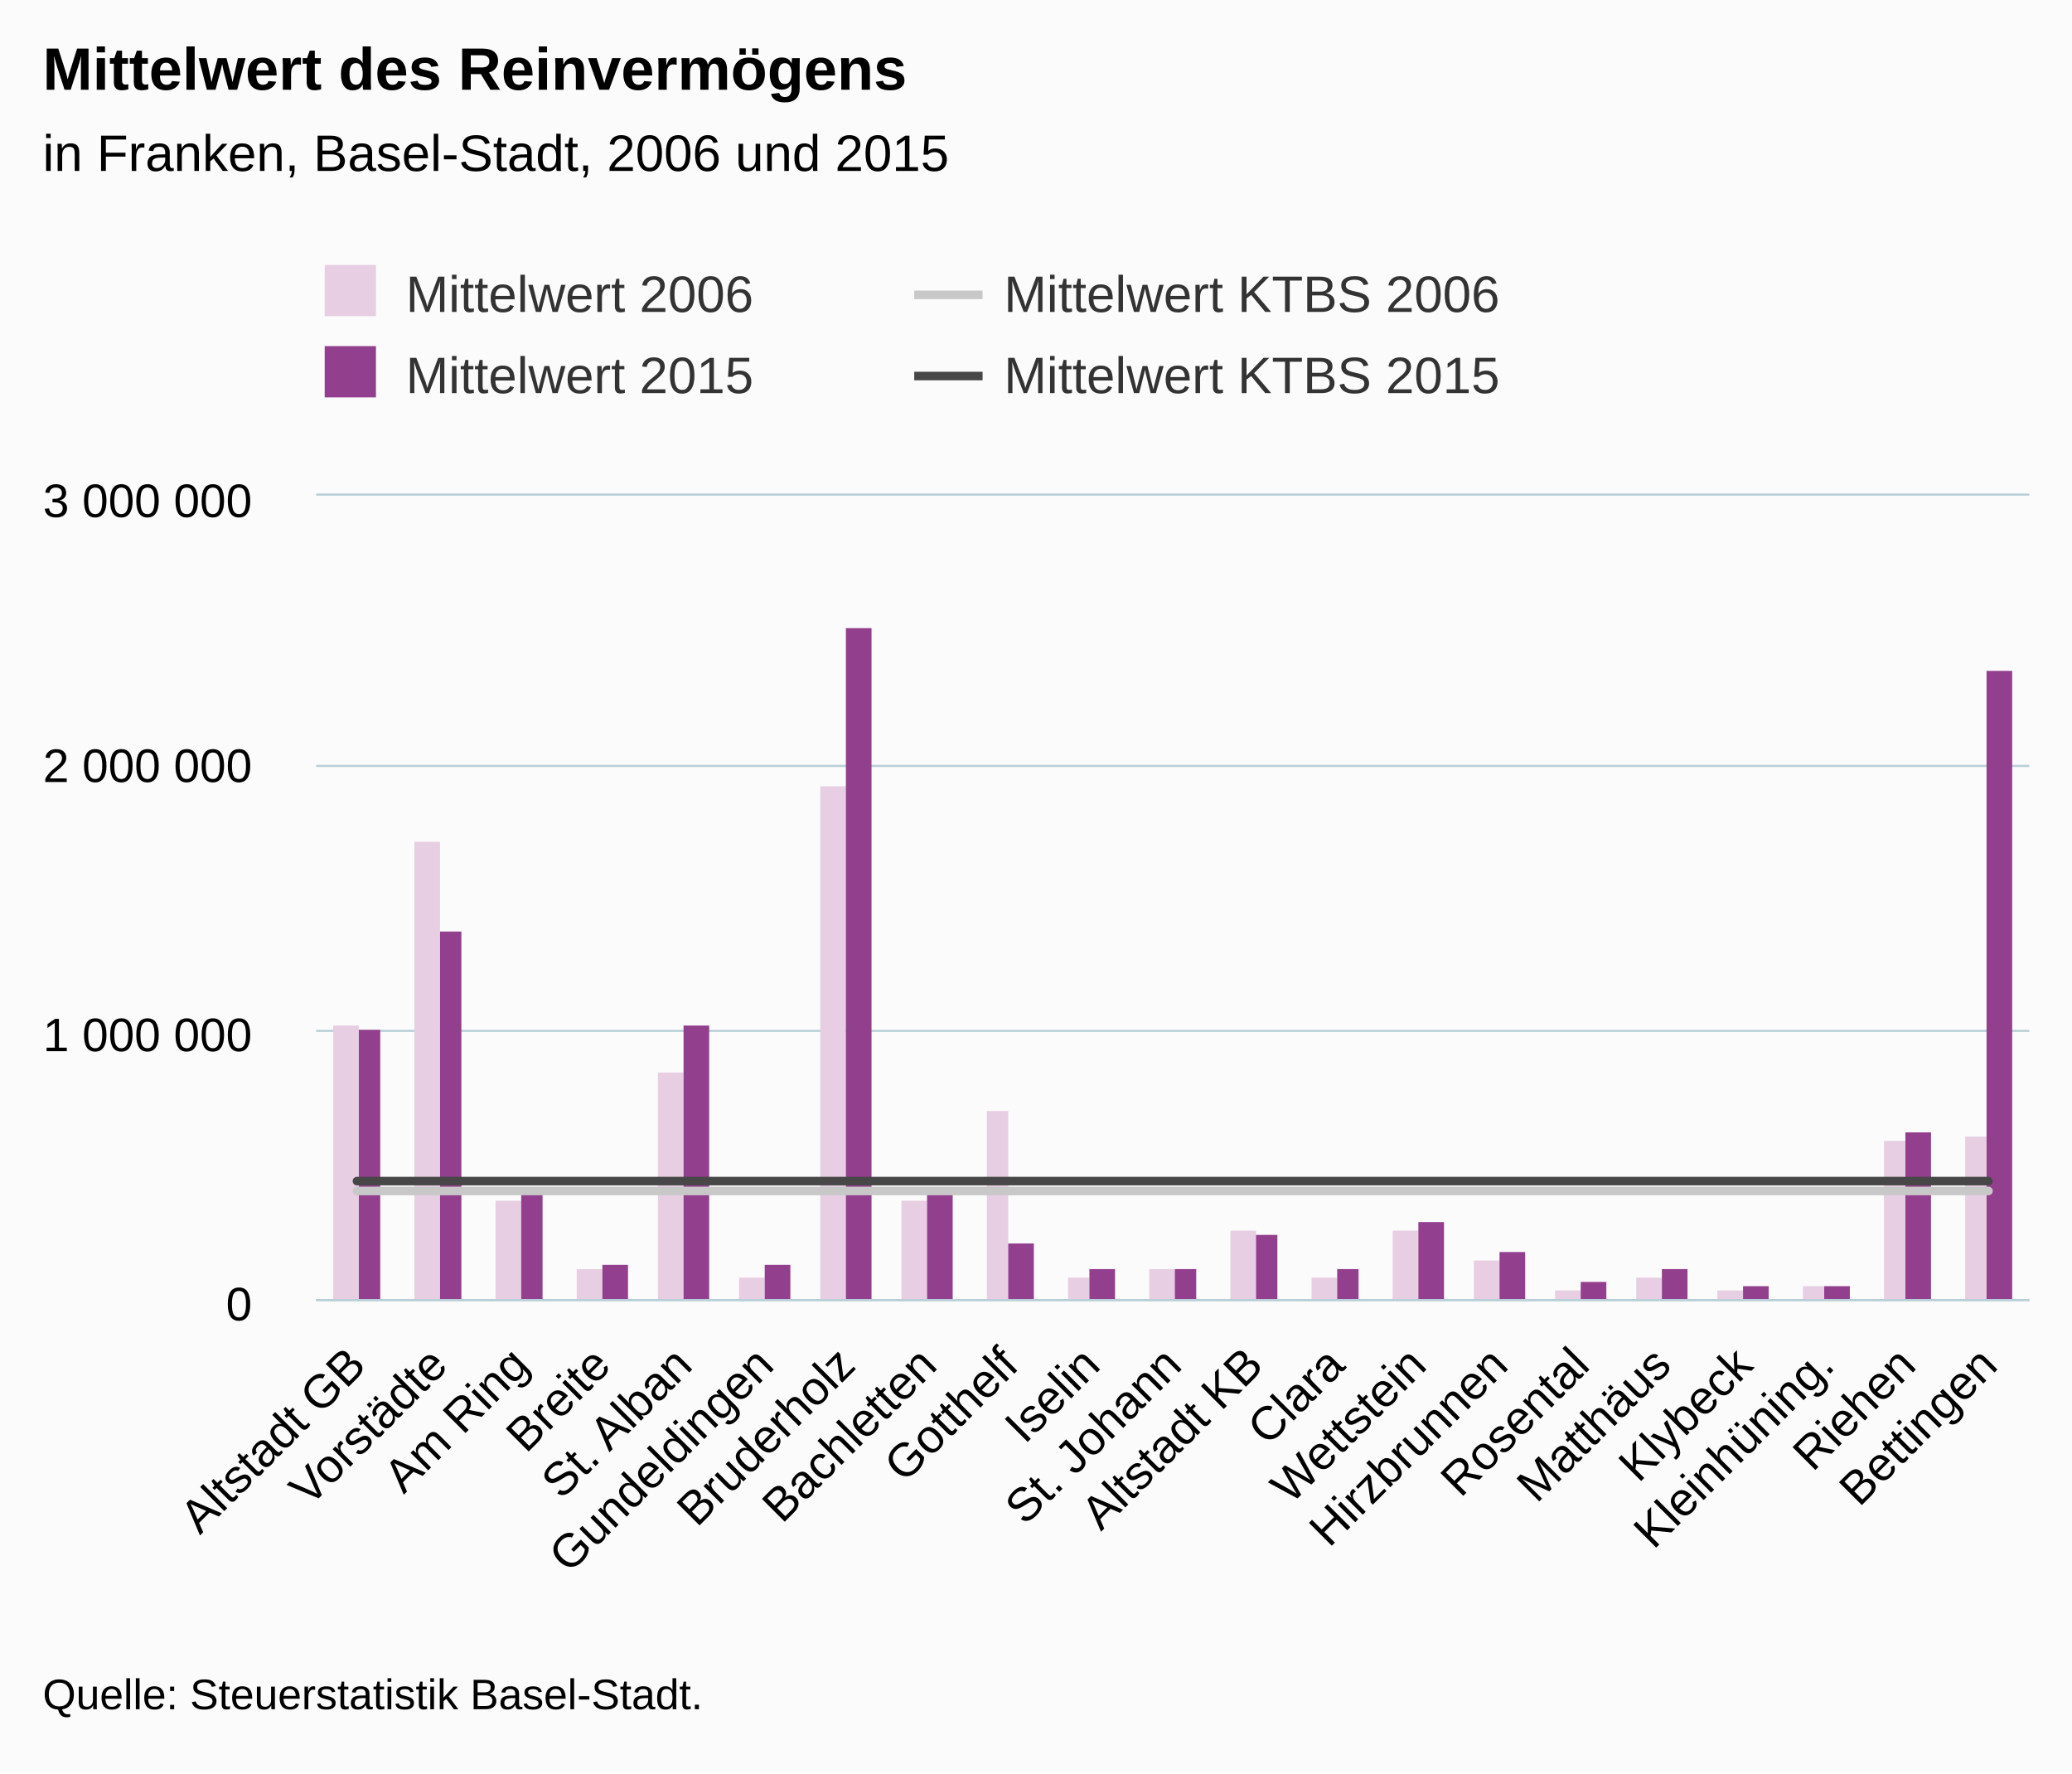
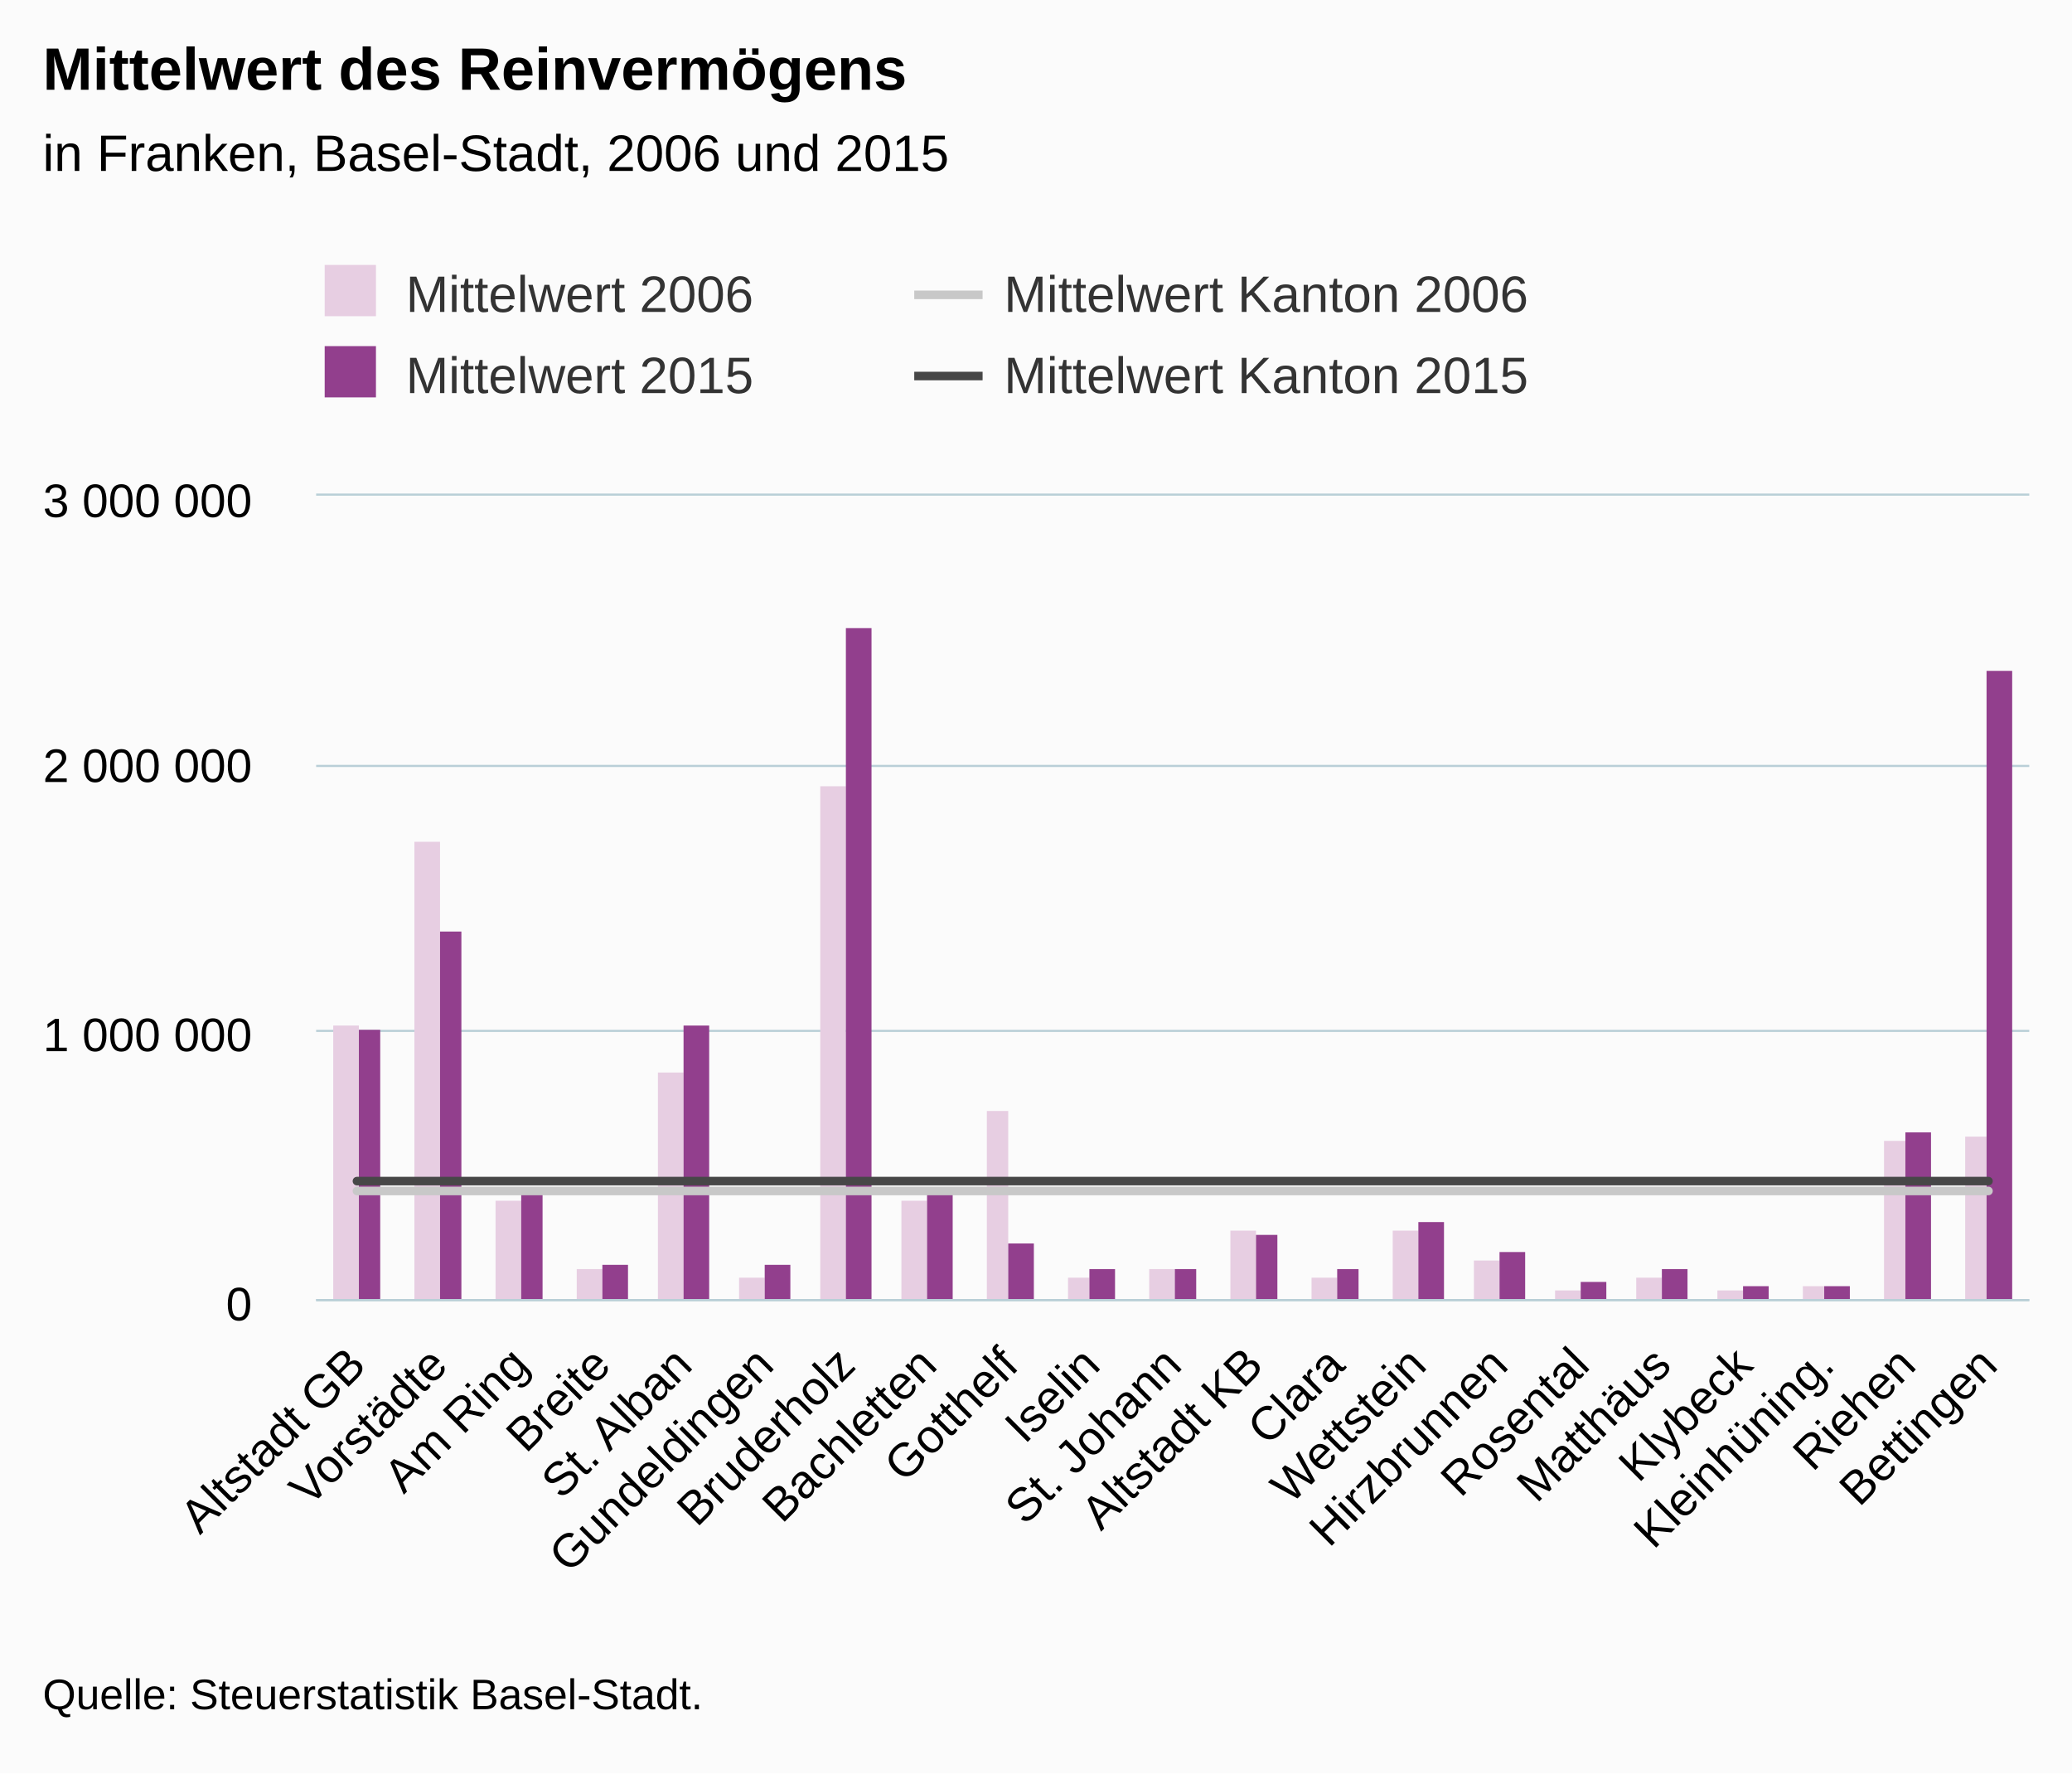
<svg xmlns="http://www.w3.org/2000/svg" version="1.1" class="highcharts-root" style="font-family:Arial;font-size:12px;" viewBox="0 0 485 415">
  <defs>
-     <clipPath id="highcharts-1o3mocp-6">
+     <clipPath id="highcharts-ssmhlq9-6">
      <rect x="0" y="0" width="401" height="188" fill="none" />
    </clipPath>
-     <clipPath id="highcharts-1o3mocp-7">
+     <clipPath id="highcharts-ssmhlq9-7">
      <rect x="0" y="0" width="401" height="188" fill="none" />
    </clipPath>
  </defs>
  <rect fill="#fbfbfb" class="highcharts-background" x="0" y="0" width="485" height="415" rx="0" ry="0" />
  <rect fill="none" class="highcharts-plot-background" x="74" y="116" width="401" height="188" />
  <g class="highcharts-pane-group" data-z-index="0" />
  <g class="highcharts-grid highcharts-xaxis-grid " data-z-index="1">
    <path fill="none" data-z-index="1" class="highcharts-grid-line" d="M 92.5 116 L 92.5 304" opacity="1" />
    <path fill="none" data-z-index="1" class="highcharts-grid-line" d="M 111.5 116 L 111.5 304" opacity="1" />
    <path fill="none" data-z-index="1" class="highcharts-grid-line" d="M 130.5 116 L 130.5 304" opacity="1" />
    <path fill="none" data-z-index="1" class="highcharts-grid-line" d="M 149.5 116 L 149.5 304" opacity="1" />
    <path fill="none" data-z-index="1" class="highcharts-grid-line" d="M 168.5 116 L 168.5 304" opacity="1" />
    <path fill="none" data-z-index="1" class="highcharts-grid-line" d="M 188.5 116 L 188.5 304" opacity="1" />
    <path fill="none" data-z-index="1" class="highcharts-grid-line" d="M 207.5 116 L 207.5 304" opacity="1" />
    <path fill="none" data-z-index="1" class="highcharts-grid-line" d="M 226.5 116 L 226.5 304" opacity="1" />
    <path fill="none" data-z-index="1" class="highcharts-grid-line" d="M 245.5 116 L 245.5 304" opacity="1" />
    <path fill="none" data-z-index="1" class="highcharts-grid-line" d="M 264.5 116 L 264.5 304" opacity="1" />
    <path fill="none" data-z-index="1" class="highcharts-grid-line" d="M 283.5 116 L 283.5 304" opacity="1" />
    <path fill="none" data-z-index="1" class="highcharts-grid-line" d="M 302.5 116 L 302.5 304" opacity="1" />
    <path fill="none" data-z-index="1" class="highcharts-grid-line" d="M 321.5 116 L 321.5 304" opacity="1" />
    <path fill="none" data-z-index="1" class="highcharts-grid-line" d="M 340.5 116 L 340.5 304" opacity="1" />
    <path fill="none" data-z-index="1" class="highcharts-grid-line" d="M 359.5 116 L 359.5 304" opacity="1" />
    <path fill="none" data-z-index="1" class="highcharts-grid-line" d="M 379.5 116 L 379.5 304" opacity="1" />
    <path fill="none" data-z-index="1" class="highcharts-grid-line" d="M 398.5 116 L 398.5 304" opacity="1" />
    <path fill="none" data-z-index="1" class="highcharts-grid-line" d="M 417.5 116 L 417.5 304" opacity="1" />
    <path fill="none" data-z-index="1" class="highcharts-grid-line" d="M 436.5 116 L 436.5 304" opacity="1" />
    <path fill="none" data-z-index="1" class="highcharts-grid-line" d="M 455.5 116 L 455.5 304" opacity="1" />
    <path fill="none" data-z-index="1" class="highcharts-grid-line" d="M 474.5 116 L 474.5 304" opacity="1" />
    <path fill="none" data-z-index="1" class="highcharts-grid-line" d="M 73.5 116 L 73.5 304" opacity="1" />
  </g>
  <g class="highcharts-grid highcharts-yaxis-grid " data-z-index="1">
    <path fill="none" stroke="#B9CFD7" stroke-width="0.5" data-z-index="1" class="highcharts-grid-line" d="M 74 304.25 L 475 304.25" opacity="1" />
    <path fill="none" stroke="#B9CFD7" stroke-width="0.5" data-z-index="1" class="highcharts-grid-line" d="M 74 241.25 L 475 241.25" opacity="1" />
    <path fill="none" stroke="#B9CFD7" stroke-width="0.5" data-z-index="1" class="highcharts-grid-line" d="M 74 179.25 L 475 179.25" opacity="1" />
    <path fill="none" stroke="#B9CFD7" stroke-width="0.5" data-z-index="1" class="highcharts-grid-line" d="M 74 115.75 L 475 115.75" opacity="1" />
  </g>
  <rect fill="none" class="highcharts-plot-border" data-z-index="1" x="74" y="116" width="401" height="188" />
  <g class="highcharts-axis highcharts-xaxis " data-z-index="2">
    <path fill="none" class="highcharts-axis-line" stroke="#B9CFD7" stroke-width="0.5" data-z-index="7" d="M 74 304.25 L 475 304.25" />
  </g>
  <g class="highcharts-axis highcharts-yaxis " data-z-index="2">
    <path fill="none" class="highcharts-axis-line" data-z-index="7" d="M 74 116 L 74 304" />
  </g>
  <g class="highcharts-series-group" data-z-index="3">
-     <g data-z-index="0.1" class="highcharts-series highcharts-series-0 highcharts-column-series " transform="translate(74,116) scale(1 1)" clip-path="url(#highcharts-1o3mocp-7)">
+     <g data-z-index="0.1" class="highcharts-series highcharts-series-0 highcharts-column-series " transform="translate(74,116) scale(1 1)" clip-path="url(#highcharts-ssmhlq9-7)">
      <rect x="4" y="124" width="6" height="65" fill="#E7CEE2" class="highcharts-point" />
      <rect x="23" y="81" width="6" height="108" fill="#E7CEE2" class="highcharts-point" />
      <rect x="42" y="165" width="6" height="24" fill="#E7CEE2" class="highcharts-point" />
      <rect x="61" y="181" width="6" height="8" fill="#E7CEE2" class="highcharts-point" />
      <rect x="80" y="135" width="6" height="54" fill="#E7CEE2" class="highcharts-point" />
      <rect x="99" y="183" width="6" height="6" fill="#E7CEE2" class="highcharts-point" />
      <rect x="118" y="68" width="6" height="121" fill="#E7CEE2" class="highcharts-point" />
      <rect x="137" y="165" width="6" height="24" fill="#E7CEE2" class="highcharts-point" />
      <rect x="157" y="144" width="5" height="45" fill="#E7CEE2" class="highcharts-point" />
      <rect x="176" y="183" width="5" height="6" fill="#E7CEE2" class="highcharts-point" />
      <rect x="195" y="181" width="6" height="8" fill="#E7CEE2" class="highcharts-point" />
      <rect x="214" y="172" width="6" height="17" fill="#E7CEE2" class="highcharts-point" />
      <rect x="233" y="183" width="6" height="6" fill="#E7CEE2" class="highcharts-point" />
      <rect x="252" y="172" width="6" height="17" fill="#E7CEE2" class="highcharts-point" />
      <rect x="271" y="179" width="6" height="10" fill="#E7CEE2" class="highcharts-point" />
      <rect x="290" y="186" width="6" height="3" fill="#E7CEE2" class="highcharts-point" />
      <rect x="309" y="183" width="6" height="6" fill="#E7CEE2" class="highcharts-point" />
      <rect x="328" y="186" width="6" height="3" fill="#E7CEE2" class="highcharts-point" />
      <rect x="348" y="185" width="5" height="4" fill="#E7CEE2" class="highcharts-point" />
      <rect x="367" y="151" width="5" height="38" fill="#E7CEE2" class="highcharts-point" />
      <rect x="386" y="150" width="5" height="39" fill="#E7CEE2" class="highcharts-point" />
    </g>
    <g data-z-index="0.1" class="highcharts-markers highcharts-series-0 highcharts-column-series " transform="translate(74,116) scale(1 1)" clip-path="none" />
-     <g data-z-index="0.1" class="highcharts-series highcharts-series-1 highcharts-column-series " transform="translate(74,116) scale(1 1)" clip-path="url(#highcharts-1o3mocp-7)">
+     <g data-z-index="0.1" class="highcharts-series highcharts-series-1 highcharts-column-series " transform="translate(74,116) scale(1 1)" clip-path="url(#highcharts-ssmhlq9-7)">
      <rect x="10" y="125" width="5" height="64" fill="#923F8D" class="highcharts-point" />
      <rect x="29" y="102" width="5" height="87" fill="#923F8D" class="highcharts-point" />
      <rect x="48" y="162" width="5" height="27" fill="#923F8D" class="highcharts-point" />
      <rect x="67" y="180" width="6" height="9" fill="#923F8D" class="highcharts-point" />
      <rect x="86" y="124" width="6" height="65" fill="#923F8D" class="highcharts-point" />
      <rect x="105" y="180" width="6" height="9" fill="#923F8D" class="highcharts-point" />
      <rect x="124" y="31" width="6" height="158" fill="#923F8D" class="highcharts-point" />
      <rect x="143" y="163" width="6" height="26" fill="#923F8D" class="highcharts-point" />
      <rect x="162" y="175" width="6" height="14" fill="#923F8D" class="highcharts-point" />
      <rect x="181" y="181" width="6" height="8" fill="#923F8D" class="highcharts-point" />
      <rect x="201" y="181" width="5" height="8" fill="#923F8D" class="highcharts-point" />
      <rect x="220" y="173" width="5" height="16" fill="#923F8D" class="highcharts-point" />
      <rect x="239" y="181" width="5" height="8" fill="#923F8D" class="highcharts-point" />
      <rect x="258" y="170" width="6" height="19" fill="#923F8D" class="highcharts-point" />
      <rect x="277" y="177" width="6" height="12" fill="#923F8D" class="highcharts-point" />
      <rect x="296" y="184" width="6" height="5" fill="#923F8D" class="highcharts-point" />
      <rect x="315" y="181" width="6" height="8" fill="#923F8D" class="highcharts-point" />
      <rect x="334" y="185" width="6" height="4" fill="#923F8D" class="highcharts-point" />
      <rect x="353" y="185" width="6" height="4" fill="#923F8D" class="highcharts-point" />
      <rect x="372" y="149" width="6" height="40" fill="#923F8D" class="highcharts-point" />
      <rect x="391" y="41" width="6" height="148" fill="#923F8D" class="highcharts-point" />
    </g>
    <g data-z-index="0.1" class="highcharts-markers highcharts-series-1 highcharts-column-series " transform="translate(74,116) scale(1 1)" clip-path="none" />
-     <g data-z-index="0.1" class="highcharts-series highcharts-series-2 highcharts-line-series " transform="translate(74,116) scale(1 1)" clip-path="url(#highcharts-1o3mocp-7)">
+     <g data-z-index="0.1" class="highcharts-series highcharts-series-2 highcharts-line-series " transform="translate(74,116) scale(1 1)" clip-path="url(#highcharts-ssmhlq9-7)">
      <path fill="none" d="M 9.548 162.718 L 28.643 162.718 L 47.738 162.718 L 66.833 162.718 L 85.929 162.718 L 105.024 162.718 L 124.119 162.718 L 143.214 162.718 L 162.31 162.718 L 181.405 162.718 L 200.5 162.718 L 219.595 162.718 L 238.69 162.718 L 257.786 162.718 L 276.881 162.718 L 295.976 162.718 L 315.071 162.718 L 334.167 162.718 L 353.262 162.718 L 372.357 162.718 L 391.452 162.718" class="highcharts-graph" data-z-index="1" stroke="#C8C8C8" stroke-width="2" stroke-linejoin="round" stroke-linecap="round" />
    </g>
    <g data-z-index="0.1" class="highcharts-markers highcharts-series-2 highcharts-line-series " transform="translate(74,116) scale(1 1)" clip-path="none" />
-     <g data-z-index="0.1" class="highcharts-series highcharts-series-3 highcharts-line-series " transform="translate(74,116) scale(1 1)" clip-path="url(#highcharts-1o3mocp-7)">
+     <g data-z-index="0.1" class="highcharts-series highcharts-series-3 highcharts-line-series " transform="translate(74,116) scale(1 1)" clip-path="url(#highcharts-ssmhlq9-7)">
      <path fill="none" d="M 9.548 160.408 L 28.643 160.408 L 47.738 160.408 L 66.833 160.408 L 85.929 160.408 L 105.024 160.408 L 124.119 160.408 L 143.214 160.408 L 162.31 160.408 L 181.405 160.408 L 200.5 160.408 L 219.595 160.408 L 238.69 160.408 L 257.786 160.408 L 276.881 160.408 L 295.976 160.408 L 315.071 160.408 L 334.167 160.408 L 353.262 160.408 L 372.357 160.408 L 391.452 160.408" class="highcharts-graph" data-z-index="1" stroke="#474747" stroke-width="2" stroke-linejoin="round" stroke-linecap="round" />
    </g>
    <g data-z-index="0.1" class="highcharts-markers highcharts-series-3 highcharts-line-series " transform="translate(74,116) scale(1 1)" clip-path="none" />
  </g>
  <text x="10" text-anchor="start" class="highcharts-title" data-z-index="4" style="color:#000000;font-size:14px;font-weight:bold;fill:#000000;" y="21">
    <tspan>Mittelwert des Reinvermögens</tspan>
  </text>
  <text x="10" text-anchor="start" class="highcharts-subtitle" data-z-index="4" style="color:#000000;font-size:12px;font-weight:normal;font-family:Arial;fill:#000000;" y="40">
    <tspan>in Franken, Basel-Stadt, 2006 und 2015</tspan>
  </text>
  <g class="highcharts-legend" data-z-index="7" transform="translate(66,55)">
    <rect fill="none" class="highcharts-legend-box" rx="0" ry="0" x="0" y="0" width="276" height="49" visibility="visible" />
    <g data-z-index="1">
      <g>
        <g class="highcharts-legend-item highcharts-column-series highcharts-color-undefined highcharts-series-0" data-z-index="1" transform="translate(8,3)">
          <text x="21" style="color:#333333;font-size:12px;font-weight:normal;cursor:pointer;white-space:nowrap;fill:#333333;" text-anchor="start" data-z-index="2" y="15">
            <tspan>Mittelwert 2006</tspan>
          </text>
          <rect x="2" y="4" width="12" height="12" fill="#E7CEE2" class="highcharts-point" data-z-index="3" />
        </g>
        <g class="highcharts-legend-item highcharts-line-series highcharts-color-undefined highcharts-series-2" data-z-index="1" transform="translate(148,3)">
          <path fill="none" d="M 0 11 L 16 11" class="highcharts-graph" stroke="#C8C8C8" stroke-width="2" />
          <text x="21" y="15" style="color:#333333;font-size:12px;font-weight:normal;cursor:pointer;white-space:nowrap;fill:#333333;" text-anchor="start" data-z-index="2">
-             <tspan>Mittelwert KTBS 2006</tspan>
+             <tspan>Mittelwert Kanton 2006</tspan>
          </text>
        </g>
        <g class="highcharts-legend-item highcharts-column-series highcharts-color-undefined highcharts-series-1" data-z-index="1" transform="translate(8,22)">
          <text x="21" y="15" style="color:#333333;font-size:12px;font-weight:normal;cursor:pointer;white-space:nowrap;fill:#333333;" text-anchor="start" data-z-index="2">
            <tspan>Mittelwert 2015</tspan>
          </text>
          <rect x="2" y="4" width="12" height="12" fill="#923F8D" class="highcharts-point" data-z-index="3" />
        </g>
        <g class="highcharts-legend-item highcharts-line-series highcharts-color-undefined highcharts-series-3" data-z-index="1" transform="translate(148,22)">
          <path fill="none" d="M 0 11 L 16 11" class="highcharts-graph" stroke="#474747" stroke-width="2" />
          <text x="21" y="15" style="color:#333333;font-size:12px;font-weight:normal;cursor:pointer;white-space:nowrap;fill:#333333;" text-anchor="start" data-z-index="2">
-             <tspan>Mittelwert KTBS 2015</tspan>
+             <tspan>Mittelwert Kanton 2015</tspan>
          </text>
        </g>
      </g>
    </g>
  </g>
  <g class="highcharts-axis-labels highcharts-xaxis-labels " data-z-index="7">
    <text x="86.14" style="color:#000000;cursor:default;font-size:11px;fill:#000000;" text-anchor="end" transform="translate(0,0) rotate(-45 86.14034 320)" y="320" opacity="1">
      <tspan>Altstadt GB</tspan>
    </text>
    <text x="105.236" style="color:#000000;cursor:default;font-size:11px;fill:#000000;" text-anchor="end" transform="translate(0,0) rotate(-45 105.2356 320)" y="320" opacity="1">Vorstädte</text>
    <text x="124.331" style="color:#000000;cursor:default;font-size:11px;fill:#000000;" text-anchor="end" transform="translate(0,0) rotate(-45 124.3308 320)" y="320" opacity="1">
      <tspan>Am Ring</tspan>
    </text>
    <text x="143.426" style="color:#000000;cursor:default;font-size:11px;fill:#000000;" text-anchor="end" transform="translate(0,0) rotate(-45 143.4261 320)" y="320" opacity="1">Breite</text>
    <text x="162.521" style="color:#000000;cursor:default;font-size:11px;fill:#000000;" text-anchor="end" transform="translate(0,0) rotate(-45 162.5213 320)" y="320" opacity="1">
      <tspan>St. Alban</tspan>
    </text>
    <text x="181.617" style="color:#000000;cursor:default;font-size:11px;fill:#000000;" text-anchor="end" transform="translate(0,0) rotate(-45 181.6165 320)" y="320" opacity="1">Gundeldingen</text>
    <text x="200.712" style="color:#000000;cursor:default;font-size:11px;fill:#000000;" text-anchor="end" transform="translate(0,0) rotate(-45 200.7118 320)" y="320" opacity="1">Bruderholz</text>
    <text x="219.807" style="color:#000000;cursor:default;font-size:11px;fill:#000000;" text-anchor="end" transform="translate(0,0) rotate(-45 219.807 320)" y="320" opacity="1">Bachletten</text>
    <text x="238.902" style="color:#000000;cursor:default;font-size:11px;fill:#000000;" text-anchor="end" transform="translate(0,0) rotate(-45 238.9022 320)" y="320" opacity="1">Gotthelf</text>
    <text x="257.997" style="color:#000000;cursor:default;font-size:11px;fill:#000000;" text-anchor="end" transform="translate(0,0) rotate(-45 257.9975 320)" y="320" opacity="1">Iselin</text>
    <text x="277.093" style="color:#000000;cursor:default;font-size:11px;fill:#000000;" text-anchor="end" transform="translate(0,0) rotate(-45 277.0927 320)" y="320" opacity="1">
      <tspan>St. Johann</tspan>
    </text>
    <text x="296.188" style="color:#000000;cursor:default;font-size:11px;fill:#000000;" text-anchor="end" transform="translate(0,0) rotate(-45 296.188 320)" y="320" opacity="1">
      <tspan>Altstadt KB</tspan>
    </text>
    <text x="315.283" style="color:#000000;cursor:default;font-size:11px;fill:#000000;" text-anchor="end" transform="translate(0,0) rotate(-45 315.2832 320)" y="320" opacity="1">Clara</text>
    <text x="334.378" style="color:#000000;cursor:default;font-size:11px;fill:#000000;" text-anchor="end" transform="translate(0,0) rotate(-45 334.3784 320)" y="320" opacity="1">Wettstein</text>
    <text x="353.474" style="color:#000000;cursor:default;font-size:11px;fill:#000000;" text-anchor="end" transform="translate(0,0) rotate(-45 353.4737 320)" y="320" opacity="1">Hirzbrunnen</text>
    <text x="372.569" style="color:#000000;cursor:default;font-size:11px;fill:#000000;" text-anchor="end" transform="translate(0,0) rotate(-45 372.5689 320)" y="320" opacity="1">Rosental</text>
    <text x="391.664" style="color:#000000;cursor:default;font-size:11px;fill:#000000;" text-anchor="end" transform="translate(0,0) rotate(-45 391.6642 320)" y="320" opacity="1">Matthäus</text>
    <text x="410.759" style="color:#000000;cursor:default;font-size:11px;fill:#000000;" text-anchor="end" transform="translate(0,0) rotate(-45 410.7594 320)" y="320" opacity="1">Klybeck</text>
    <text x="429.855" style="color:#000000;cursor:default;font-size:11px;fill:#000000;" text-anchor="end" transform="translate(0,0) rotate(-45 429.8546 320)" y="320" opacity="1">Kleinhüning.</text>
    <text x="448.95" style="color:#000000;cursor:default;font-size:11px;fill:#000000;" text-anchor="end" transform="translate(0,0) rotate(-45 448.9499 320)" y="320" opacity="1">Riehen</text>
    <text x="468.045" style="color:#000000;cursor:default;font-size:11px;fill:#000000;" text-anchor="end" transform="translate(0,0) rotate(-45 468.0451 320)" y="320" opacity="1">Bettingen</text>
  </g>
  <g class="highcharts-axis-labels highcharts-yaxis-labels " data-z-index="7">
    <text x="59" style="color:black;cursor:default;font-size:11px;fill:black;" text-anchor="end" transform="translate(0,0)" y="309" opacity="1">0</text>
    <text x="59" style="color:black;cursor:default;font-size:11px;fill:black;" text-anchor="end" transform="translate(0,0)" y="246" opacity="1">
      <tspan>1 000 000</tspan>
    </text>
    <text x="59" style="color:black;cursor:default;font-size:11px;fill:black;" text-anchor="end" transform="translate(0,0)" y="183" opacity="1">
      <tspan>2 000 000</tspan>
    </text>
    <text x="59" style="color:black;cursor:default;font-size:11px;fill:black;" text-anchor="end" transform="translate(0,0)" y="121" opacity="1">
      <tspan>3 000 000</tspan>
    </text>
  </g>
  <text x="10" class="highcharts-credits" text-anchor="start" data-z-index="8" style="cursor:default;color:#000000;font-size:10px;fill:#000000;" y="400">
    <tspan>Quelle: Steuerstatistik Basel-Stadt.</tspan>
  </text>
</svg>
